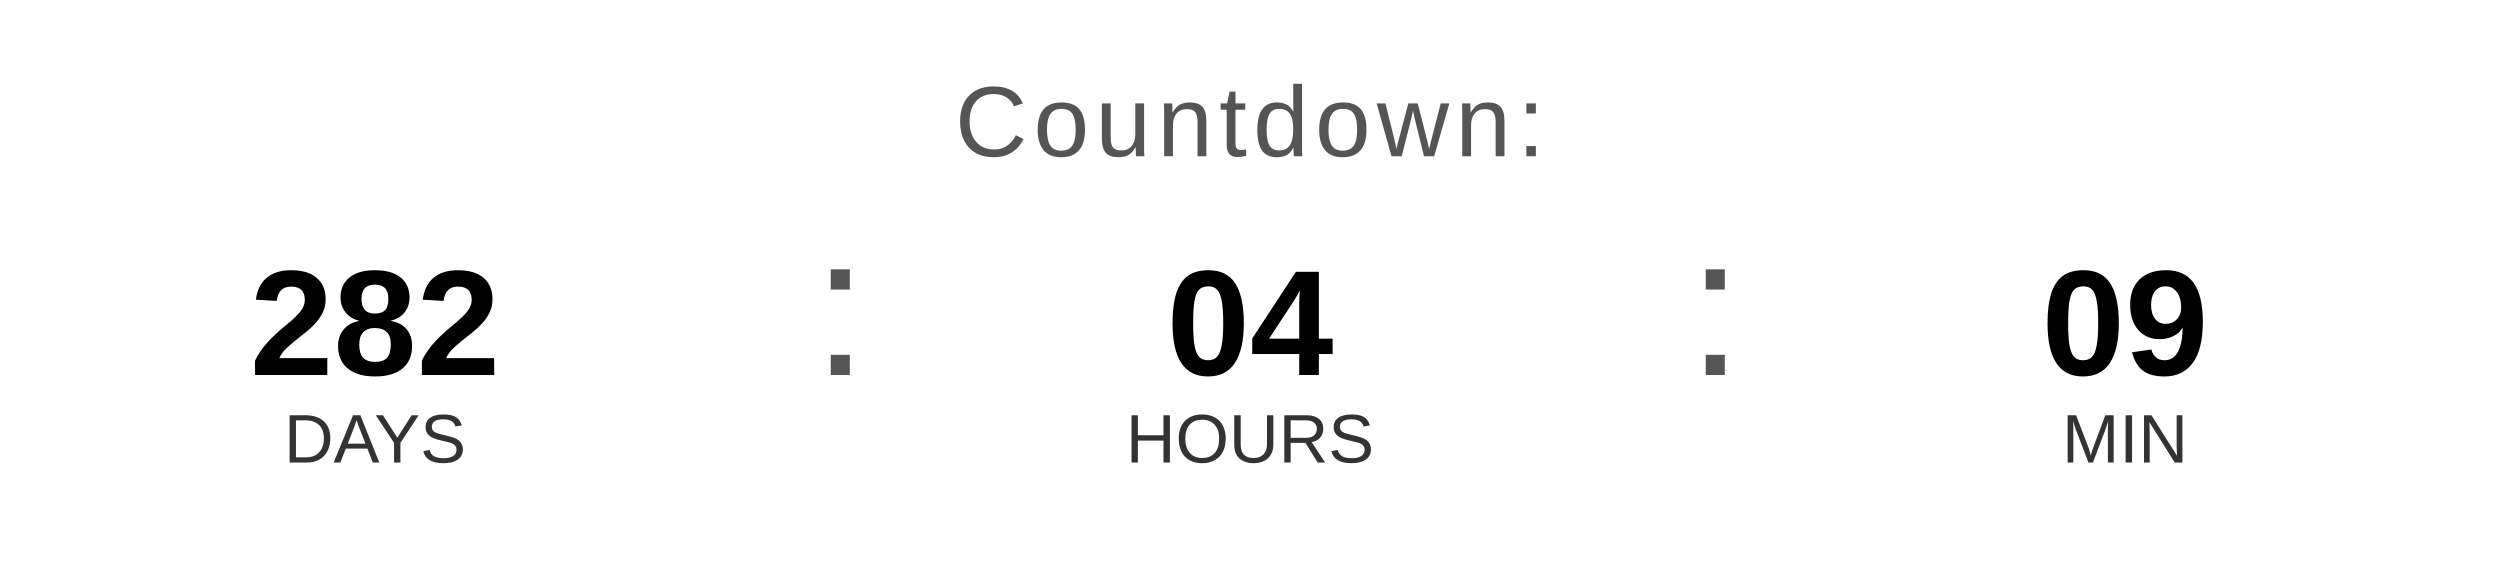
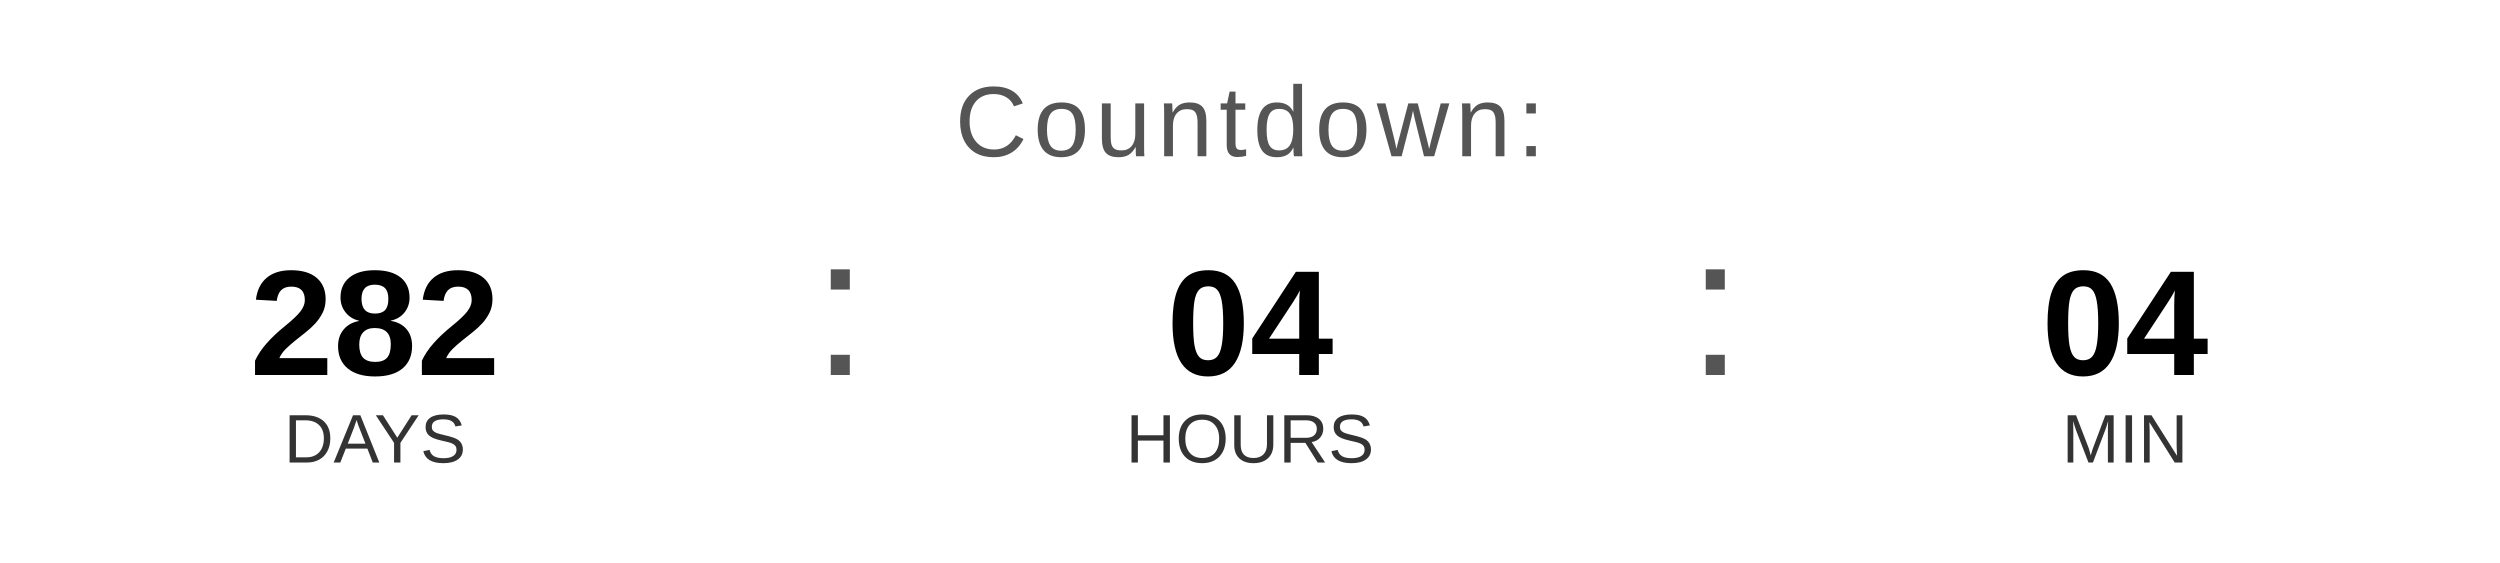
<svg xmlns="http://www.w3.org/2000/svg" width="400" height="90" viewBox="0 0 400 90">
  <text x="200" y="25" font-family="Arial, Helvetica, sans-serif" font-size="16" fill="#555555" text-anchor="middle" letter-spacing="1">
    Countdown:
  </text>
  <text x="60" y="60" font-family="Arial, Helvetica, sans-serif" font-size="24" font-weight="bold" fill="#000000" text-anchor="middle">282</text>
  <text x="60" y="74" font-family="Arial, Helvetica, sans-serif" font-size="11" fill="#333333" text-anchor="middle">DAYS</text>
  <text x="130" y="60" font-family="Arial, sans-serif" font-size="32" fill="#555555">:</text>
  <text x="200" y="60" font-family="Arial, Helvetica, sans-serif" font-size="24" font-weight="bold" fill="#000000" text-anchor="middle">04</text>
  <text x="200" y="74" font-family="Arial, Helvetica, sans-serif" font-size="11" fill="#333333" text-anchor="middle">HOURS</text>
  <text x="270" y="60" font-family="Arial, sans-serif" font-size="32" fill="#555555">:</text>
-   <text x="340" y="60" font-family="Arial, Helvetica, sans-serif" font-size="24" font-weight="bold" fill="#000000" text-anchor="middle">09</text>
+   <text x="340" y="60" font-family="Arial, Helvetica, sans-serif" font-size="24" font-weight="bold" fill="#000000" text-anchor="middle">04</text>
  <text x="340" y="74" font-family="Arial, Helvetica, sans-serif" font-size="11" fill="#333333" text-anchor="middle">MIN</text>
</svg>
